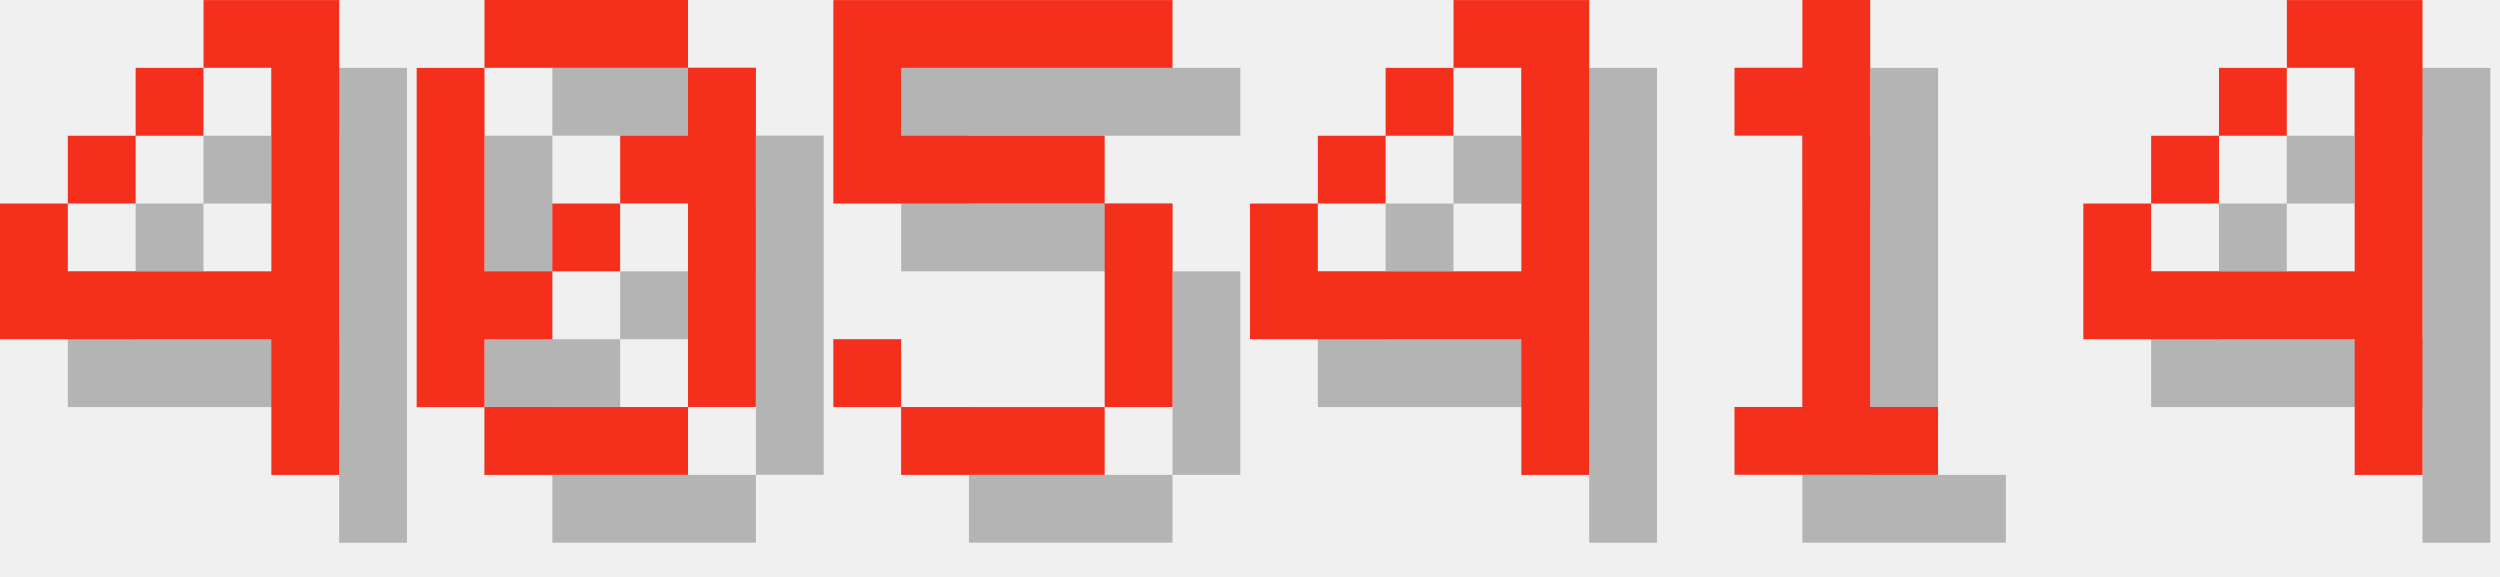
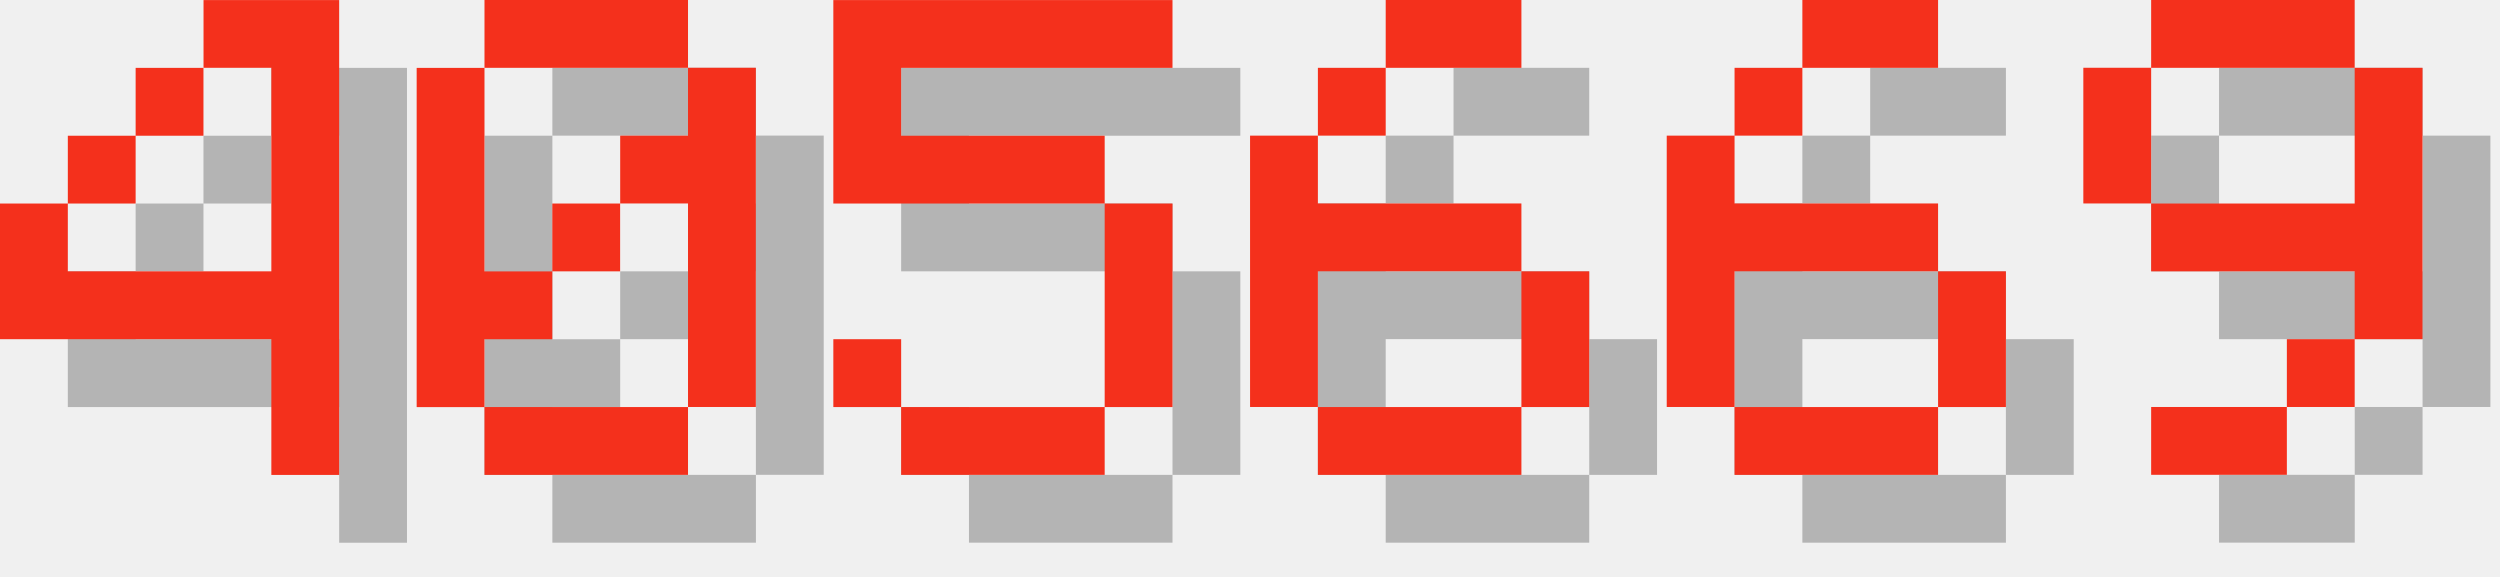
<svg xmlns="http://www.w3.org/2000/svg" version="1.1" width="156.0" height="36">
  <style>
        .text-foreground {
            fill: #F4301C;
        }
        .text-shadow {
            fill: #000000;
            fill-opacity: 0.25;
        }
    </style>
  <g class="digit" id="digit_4" transform="translate(0.0, 0), scale(4)">
    <path id="digit_4_shadow" class="text-shadow" d="m4.233 1.058v1.058h1.058v3.175h-3.175v-1.058h-1.058v2.117h4.233v2.117h1.058v-7.408h-2.117zm-2.117 3.175h1.058v-1.058h-1.058v1.058zm1.058-1.058h1.058v-1.058h-1.058v1.058z" fill-opacity=".5" style="paint-order:stroke fill markers" />
    <path id="digit_4_fg" class="text-foreground" d="m3.175 0v1.058h1.058v3.175h-3.175v-1.058h-1.058v2.117h4.233v2.117h1.058v-7.408h-2.117zm-2.117 3.175h1.058v-1.058h-1.058v1.058zm1.058-1.058h1.058v-1.058h-1.058v1.058z" fill="#fff" style="paint-order:stroke fill markers" />
  </g>
  <g class="digit" id="digit_0" transform="translate(26.0, 0), scale(4)">
    <path id="digit_0_shadow" class="text-shadow" d="m2.117 1.058v1.058h3.175v-1.058h-3.175zm3.175 1.058v1.058h-1.058v1.058h1.058v3.175h1.058v-5.292h-1.058zm0 5.292h-3.175v1.058h3.175v-1.058zm-3.175 0v-1.058h1.058v-1.058h-1.058v-3.175h-1.058v5.292h1.058zm1.058-2.117h1.058v-1.058h-1.058v1.058z" fill-opacity=".5" style="paint-order:stroke fill markers" />
    <path id="digit_0_fg" class="text-foreground" d="m1.058 0v1.058h3.175v-1.058h-3.175zm3.175 1.058v1.058h-1.058v1.058h1.058v3.175h1.058v-5.292h-1.058zm0 5.292h-3.175v1.058h3.175v-1.058zm-3.175 0v-1.058h1.058v-1.058h-1.058v-3.175h-1.058v5.292h1.058zm1.058-2.117h1.058v-1.058h-1.058v1.058z" fill="#fff" style="paint-order:stroke fill markers" />
  </g>
  <g class="digit" id="digit_5" transform="translate(52.0, 0), scale(4)">
    <path id="digit_5_shadow" class="text-shadow" d="m1.058 1.058v3.175h4.233v3.175h-3.175v-1.058h-1.058v1.058h1.058v1.058h3.175v-1.058h1.058v-3.175h-1.058v-1.058h-3.175v-1.058h4.233v-1.058h-5.292z" fill-opacity=".5" style="paint-order:stroke fill markers" />
    <path id="digit_5_fg" class="text-foreground" d="m0 0v3.175h4.233v3.175h-3.175v-1.058h-1.058v1.058h1.058v1.058h3.175v-1.058h1.058v-3.175h-1.058v-1.058h-3.175v-1.058h4.233v-1.058h-5.292z" fill="#fff" style="paint-order:stroke fill markers" />
  </g>
-   <g class="digit" id="digit_4" transform="translate(78.0, 0), scale(4)">
-     <path id="digit_4_shadow" class="text-shadow" d="m4.233 1.058v1.058h1.058v3.175h-3.175v-1.058h-1.058v2.117h4.233v2.117h1.058v-7.408h-2.117zm-2.117 3.175h1.058v-1.058h-1.058v1.058zm1.058-1.058h1.058v-1.058h-1.058v1.058z" fill-opacity=".5" style="paint-order:stroke fill markers" />
-     <path id="digit_4_fg" class="text-foreground" d="m3.175 0v1.058h1.058v3.175h-3.175v-1.058h-1.058v2.117h4.233v2.117h1.058v-7.408h-2.117zm-2.117 3.175h1.058v-1.058h-1.058v1.058zm1.058-1.058h1.058v-1.058h-1.058v1.058z" fill="#fff" style="paint-order:stroke fill markers" />
+   <g class="digit" id="digit_6" transform="translate(78.0, 0), scale(4)">
+     <path id="digit_6_shadow" class="text-shadow" d="m3.175 1.058v1.058h2.117v-1.058h-2.117zm0 1.058h-1.058v1.058h1.058v-1.058zm-1.058 1.058h-1.058v4.233h1.058v-2.117h3.175v-1.058h-3.175v-1.058zm3.175 2.117v2.117h1.058v-2.117h-1.058zm0 2.117h-3.175v1.058h3.175v-1.058z" fill-opacity=".5" style="paint-order:stroke fill markers" />
+     <path id="digit_6_fg" class="text-foreground" d="m2.117 0v1.058h2.117v-1.058h-2.117zm0 1.058h-1.058v1.058h1.058v-1.058zm-1.058 1.058h-1.058v4.233h1.058v-2.117h3.175v-1.058h-3.175v-1.058zm3.175 2.117v2.117h1.058v-2.117h-1.058zm0 2.117h-3.175v1.058h3.175v-1.058z" fill="#fff" style="paint-order:stroke fill markers" />
  </g>
-   <g class="digit" id="digit_1" transform="translate(104.0, 0), scale(4)">
-     <path id="digit_1_shadow" class="text-shadow" d="m2.117 2.117v1.058h1.058v4.233h-1.058v1.058h3.175v-1.058h-1.058v-6.35h-1.058v1.058h-1.058z" fill-opacity=".5" style="paint-order:stroke fill markers" />
-     <path id="digit_1_fg" class="text-foreground" d="m1.058 1.058v1.058h1.058v4.233h-1.058v1.058h3.175v-1.058h-1.058v-6.35h-1.058v1.058h-1.058z" fill="#fff" style="paint-order:stroke fill markers" />
+   <g class="digit" id="digit_6" transform="translate(104.0, 0), scale(4)">
+     <path id="digit_6_shadow" class="text-shadow" d="m3.175 1.058v1.058h2.117v-1.058h-2.117zm0 1.058h-1.058v1.058h1.058v-1.058zm-1.058 1.058h-1.058v4.233h1.058v-2.117h3.175v-1.058h-3.175v-1.058zm3.175 2.117v2.117h1.058v-2.117h-1.058zm0 2.117h-3.175v1.058h3.175v-1.058z" fill-opacity=".5" style="paint-order:stroke fill markers" />
+     <path id="digit_6_fg" class="text-foreground" d="m2.117 0v1.058h2.117v-1.058h-2.117zm0 1.058h-1.058v1.058h1.058v-1.058zm-1.058 1.058h-1.058v4.233h1.058v-2.117h3.175v-1.058h-3.175v-1.058zm3.175 2.117v2.117h1.058v-2.117h-1.058zm0 2.117h-3.175v1.058h3.175v-1.058z" fill="#fff" style="paint-order:stroke fill markers" />
  </g>
-   <g class="digit" id="digit_4" transform="translate(130.0, 0), scale(4)">
-     <path id="digit_4_shadow" class="text-shadow" d="m4.233 1.058v1.058h1.058v3.175h-3.175v-1.058h-1.058v2.117h4.233v2.117h1.058v-7.408h-2.117zm-2.117 3.175h1.058v-1.058h-1.058v1.058zm1.058-1.058h1.058v-1.058h-1.058v1.058z" fill-opacity=".5" style="paint-order:stroke fill markers" />
-     <path id="digit_4_fg" class="text-foreground" d="m3.175 0v1.058h1.058v3.175h-3.175v-1.058h-1.058v2.117h4.233v2.117h1.058v-7.408h-2.117zm-2.117 3.175h1.058v-1.058h-1.058v1.058zm1.058-1.058h1.058v-1.058h-1.058v1.058z" fill="#fff" style="paint-order:stroke fill markers" />
+   <g class="digit" id="digit_9" transform="translate(130.0, 0), scale(4)">
+     <path id="digit_9_shadow" class="text-shadow" d="m2.117 1.058v1.058h3.175v-1.058h-3.175zm3.175 1.058v2.117h-3.175v1.058h3.175v1.058h1.058v-4.233h-1.058zm0 4.233h-1.058v1.058h1.058v-1.058zm-1.058 1.058h-2.117v1.058h2.117v-1.058zm-2.117-3.175v-2.117h-1.058v2.117h1.058z" fill-opacity=".5" style="paint-order:stroke fill markers" />
+     <path id="digit_9_fg" class="text-foreground" d="m1.058 0v1.058h3.175v-1.058h-3.175zm3.175 1.058v2.117h-3.175v1.058h3.175v1.058h1.058v-4.233h-1.058zm0 4.233h-1.058v1.058h1.058v-1.058zm-1.058 1.058h-2.117v1.058h2.117v-1.058zm-2.117-3.175v-2.117h-1.058v2.117h1.058z" fill="#fff" style="paint-order:stroke fill markers" />
  </g>
</svg>
